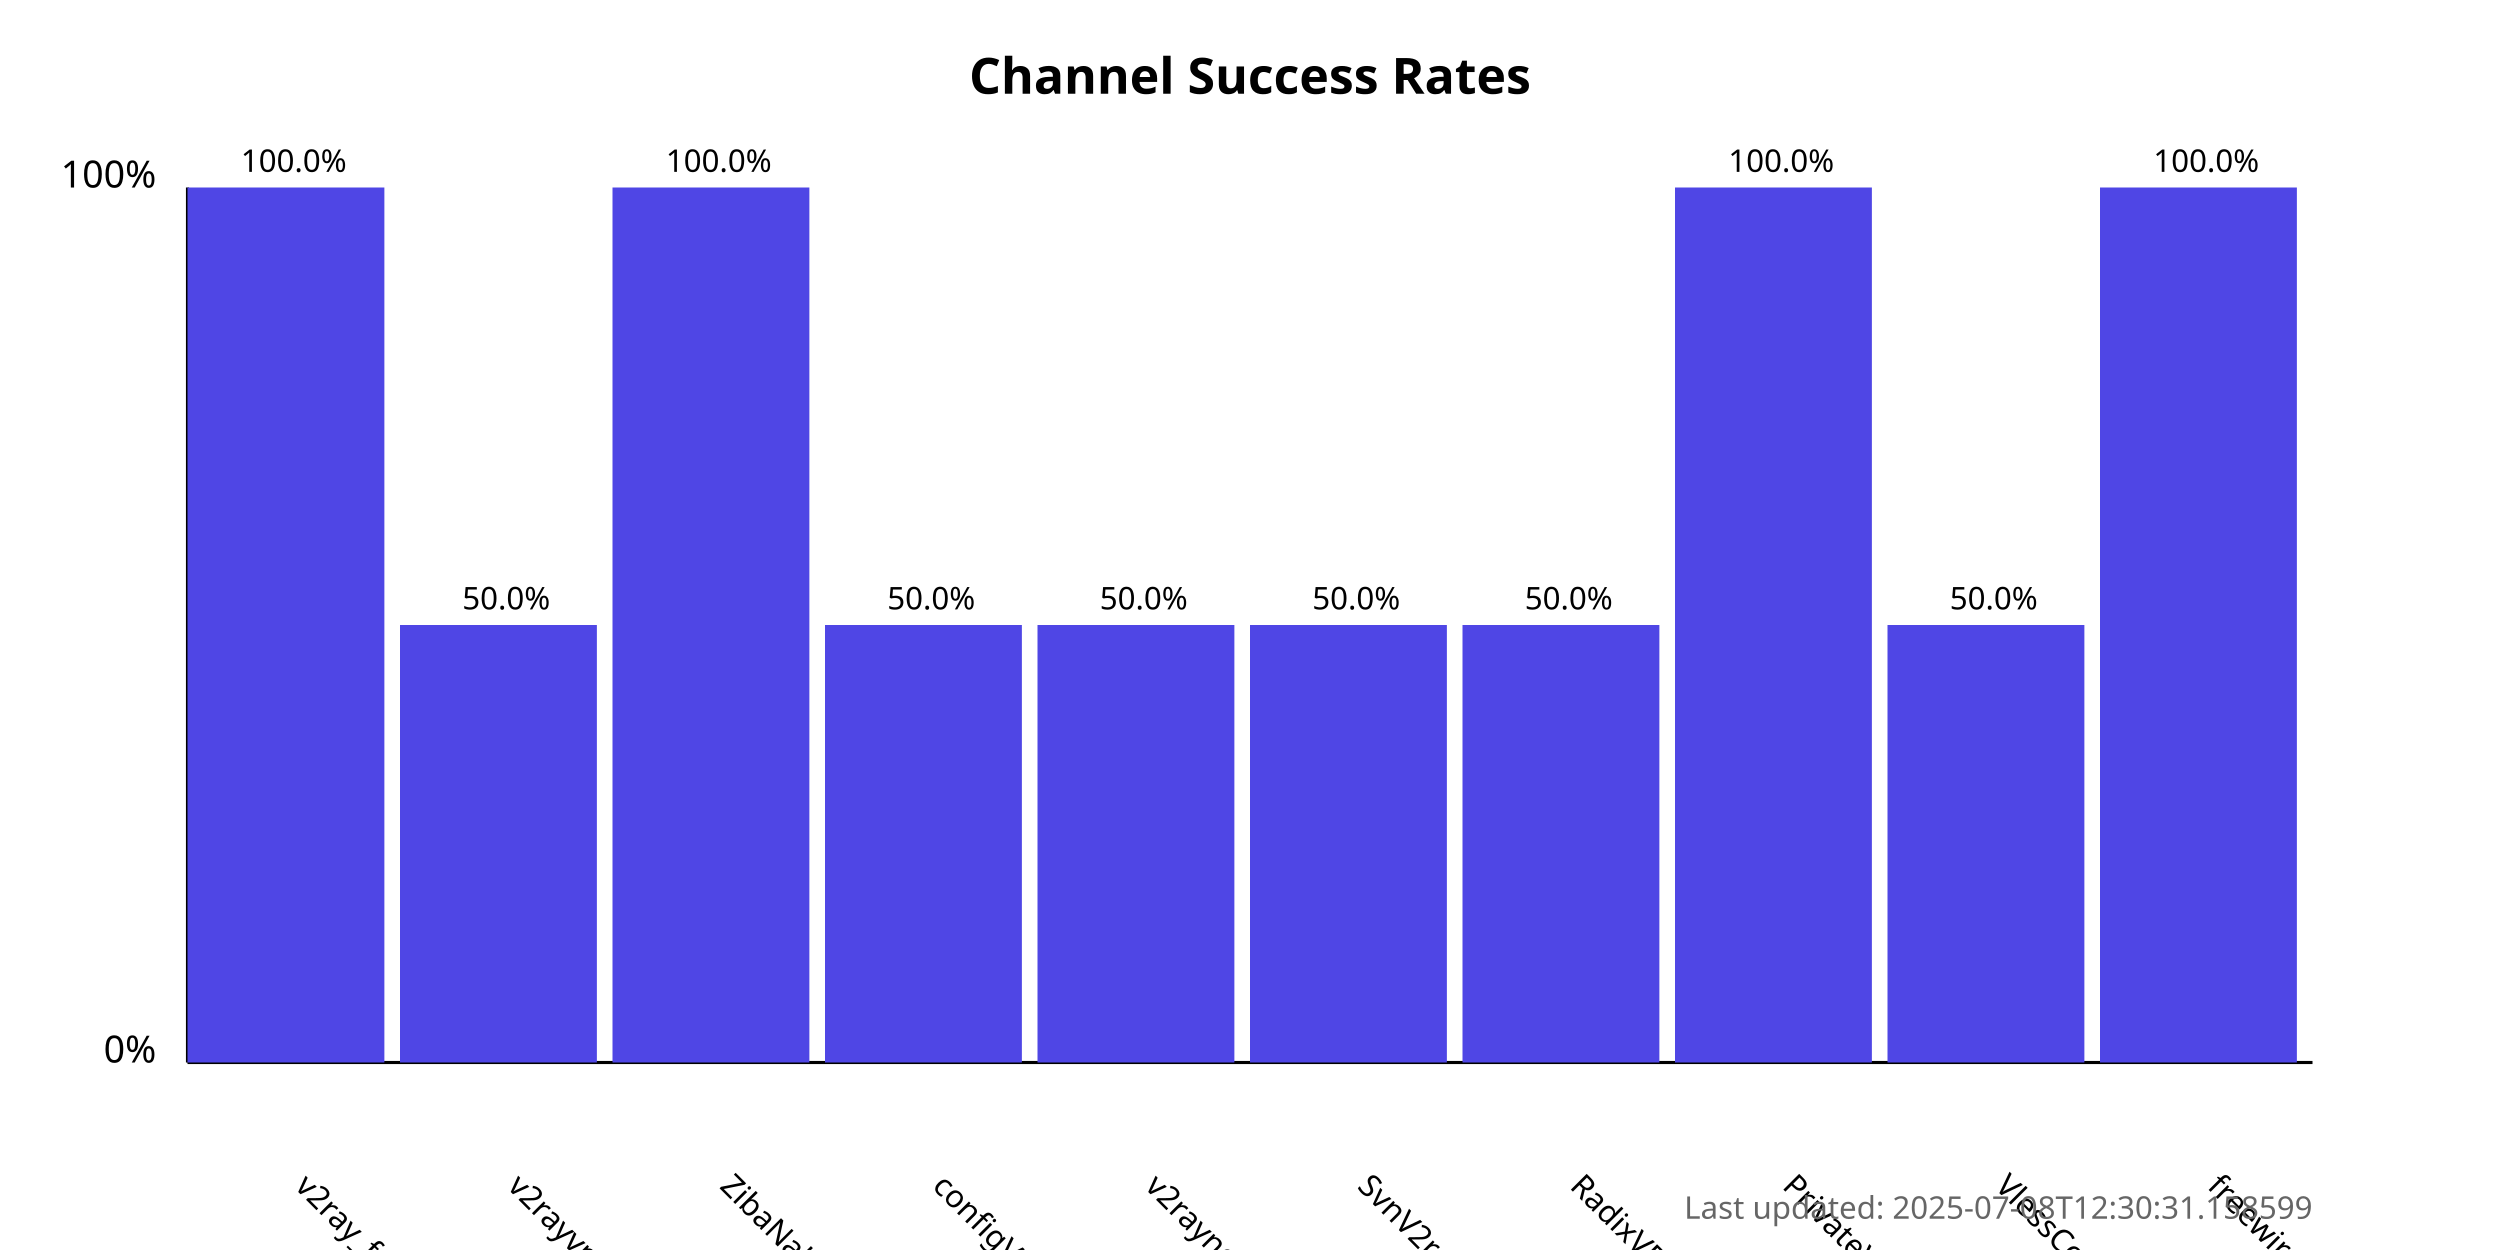
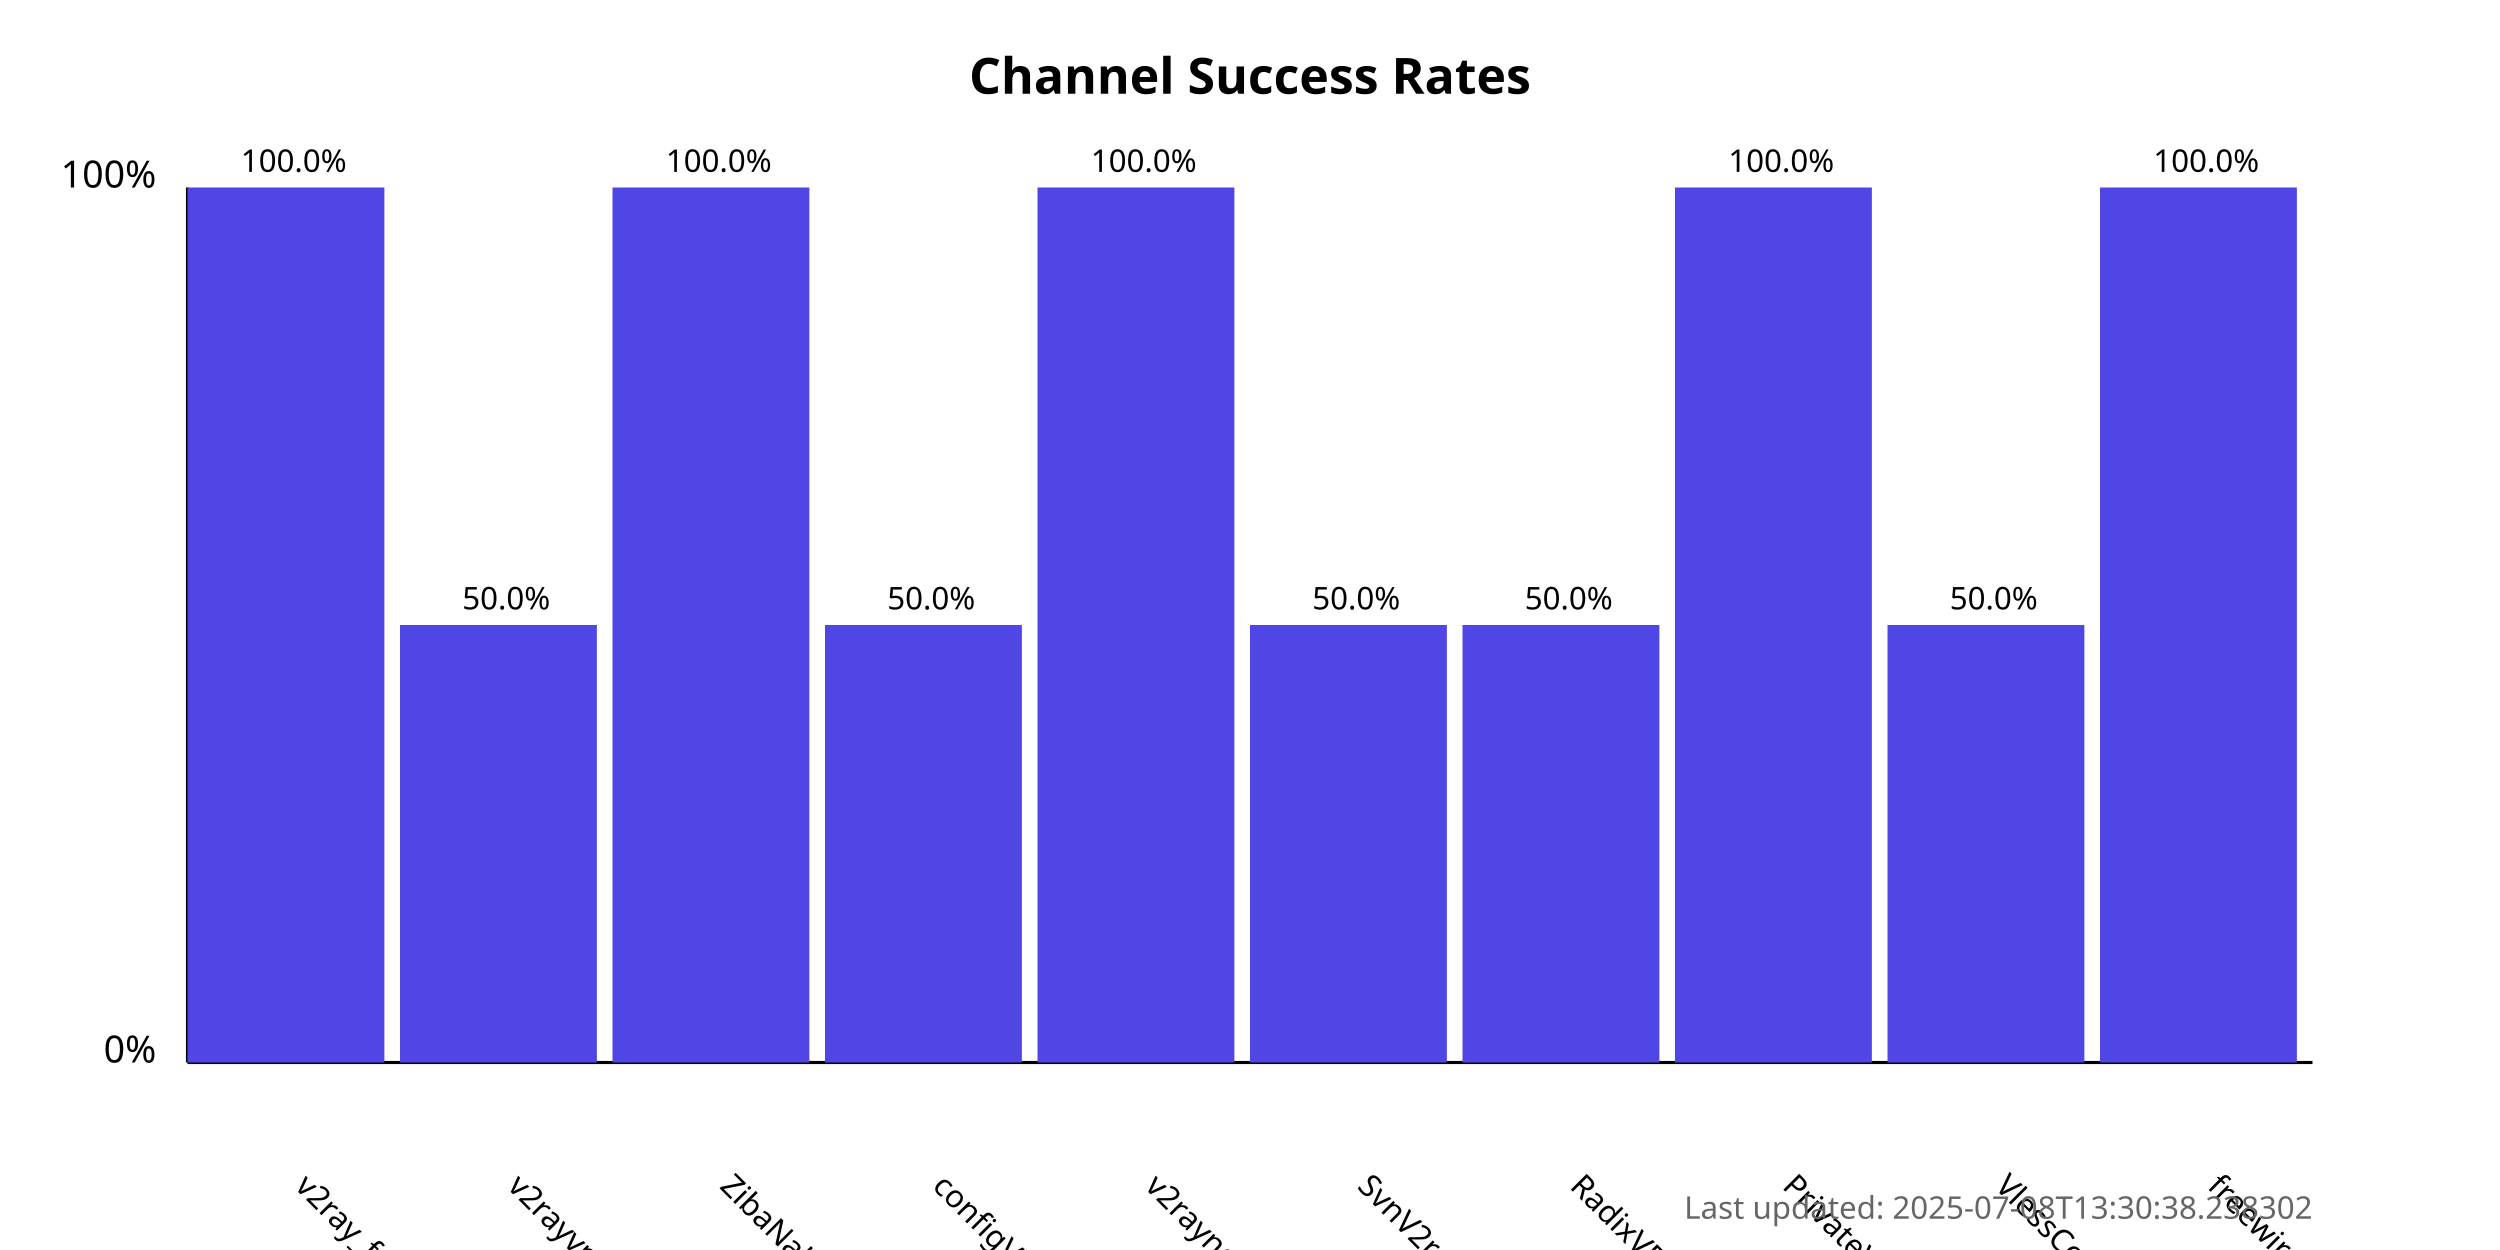
<svg xmlns="http://www.w3.org/2000/svg" width="800" height="400">
  <style>
            .chart-title { font: bold 16px sans-serif; }
            .axis-label { font: 12px sans-serif; }
            .tick-label { font: 10px sans-serif; }
            .bar { fill: #4f46e5; }
            .bar:hover { fill: #6366f1; }
            .timestamp { font: 10px sans-serif; fill: #666; }
        </style>
  <text x="400.0" y="30" text-anchor="middle" class="chart-title">
            Channel Success Rates
        </text>
  <line x1="60" y1="340" x2="60" y2="60" stroke="black" stroke-width="1" />
  <line x1="60" y1="340" x2="740" y2="340" stroke="black" stroke-width="1" />
  <text x="50" y="340" text-anchor="end" class="axis-label">0%</text>
  <text x="50" y="60" text-anchor="end" class="axis-label">100%</text>
  <g>
    <rect x="60" y="60.0" width="63.0" height="280.0" class="bar" />
    <text x="94.0" y="380" transform="rotate(45, 94.0, 380)" text-anchor="start" class="tick-label">
                v2ray_free_conf
            </text>
    <text x="94.0" y="55.0" text-anchor="middle" class="tick-label">
                100.0%
            </text>
  </g>
  <g>
    <rect x="128.0" y="200.0" width="63.0" height="140.0" class="bar" />
    <text x="162.0" y="380" transform="rotate(45, 162.0, 380)" text-anchor="start" class="tick-label">
                v2rayvpno
            </text>
    <text x="162.0" y="195.0" text-anchor="middle" class="tick-label">
                50.0%
            </text>
  </g>
  <g>
    <rect x="196.0" y="60.0" width="63.0" height="280.0" class="bar" />
    <text x="230.0" y="380" transform="rotate(45, 230.0, 380)" text-anchor="start" class="tick-label">
                ZibaNabz
            </text>
    <text x="230.0" y="55.0" text-anchor="middle" class="tick-label">
                100.0%
            </text>
  </g>
  <g>
    <rect x="264.0" y="200.0" width="63.0" height="140.0" class="bar" />
    <text x="298.0" y="380" transform="rotate(45, 298.0, 380)" text-anchor="start" class="tick-label">
                configV2rayForFree
            </text>
    <text x="298.0" y="195.0" text-anchor="middle" class="tick-label">
                50.0%
            </text>
  </g>
  <g>
-     <rect x="332.0" y="200.0" width="63.0" height="140.0" class="bar" />
+     <rect x="332.0" y="60.0" width="63.0" height="280.0" class="bar" />
    <text x="366.0" y="380" transform="rotate(45, 366.0, 380)" text-anchor="start" class="tick-label">
                v2rayngvpn
            </text>
-     <text x="366.0" y="195.0" text-anchor="middle" class="tick-label">
-                 50.0%
+     <text x="366.0" y="55.0" text-anchor="middle" class="tick-label">
+                 100.0%
            </text>
  </g>
  <g>
    <rect x="400.0" y="200.0" width="63.0" height="140.0" class="bar" />
    <text x="434.0" y="380" transform="rotate(45, 434.0, 380)" text-anchor="start" class="tick-label">
                SvnV2ray
            </text>
    <text x="434.0" y="195.0" text-anchor="middle" class="tick-label">
                50.0%
            </text>
  </g>
  <g>
    <rect x="468.0" y="200.0" width="63.0" height="140.0" class="bar" />
    <text x="502.0" y="380" transform="rotate(45, 502.0, 380)" text-anchor="start" class="tick-label">
                RadixVPN
            </text>
    <text x="502.0" y="195.0" text-anchor="middle" class="tick-label">
                50.0%
            </text>
  </g>
  <g>
    <rect x="536.0" y="60.0" width="63.0" height="280.0" class="bar" />
    <text x="570.0" y="380" transform="rotate(45, 570.0, 380)" text-anchor="start" class="tick-label">
                PrivateVPNs
            </text>
    <text x="570.0" y="55.0" text-anchor="middle" class="tick-label">
                100.0%
            </text>
  </g>
  <g>
    <rect x="604.0" y="200.0" width="63.0" height="140.0" class="bar" />
    <text x="638.0" y="380" transform="rotate(45, 638.0, 380)" text-anchor="start" class="tick-label">
                VlessConfig
            </text>
    <text x="638.0" y="195.0" text-anchor="middle" class="tick-label">
                50.0%
            </text>
  </g>
  <g>
    <rect x="672.0" y="60.0" width="63.0" height="280.0" class="bar" />
    <text x="706.0" y="380" transform="rotate(45, 706.0, 380)" text-anchor="start" class="tick-label">
                freewireguard
            </text>
    <text x="706.0" y="55.0" text-anchor="middle" class="tick-label">
                100.0%
            </text>
  </g>
  <text x="740" y="390" text-anchor="end" class="timestamp">
-             Last updated: 2025-07-08T12:30:31.158599
+             Last updated: 2025-07-08T13:30:38.238302
        </text>
</svg>
